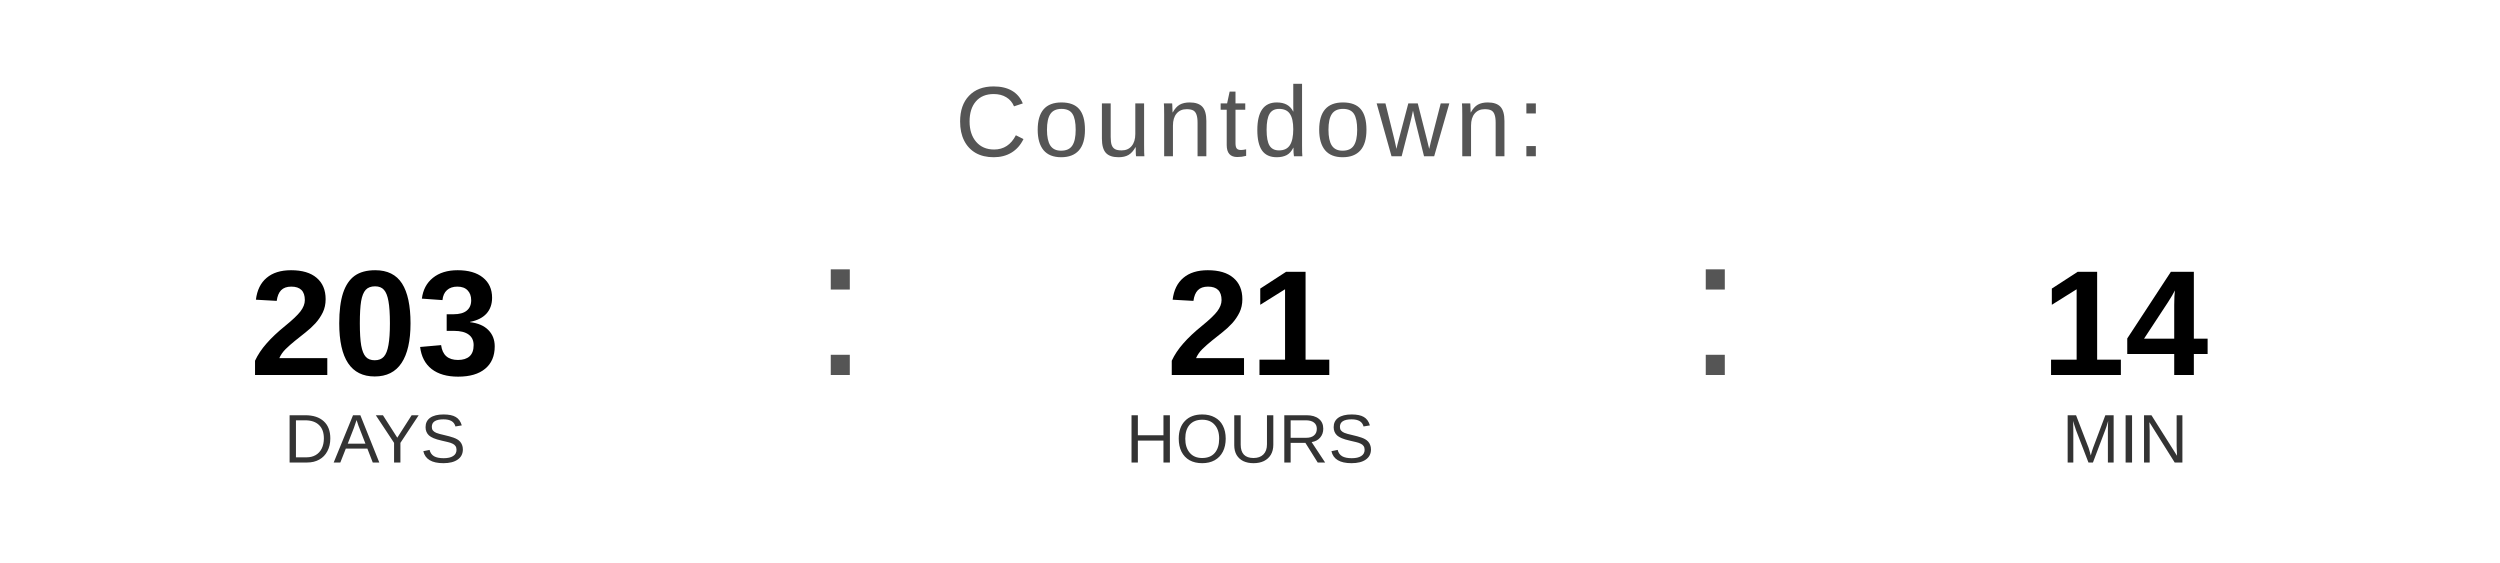
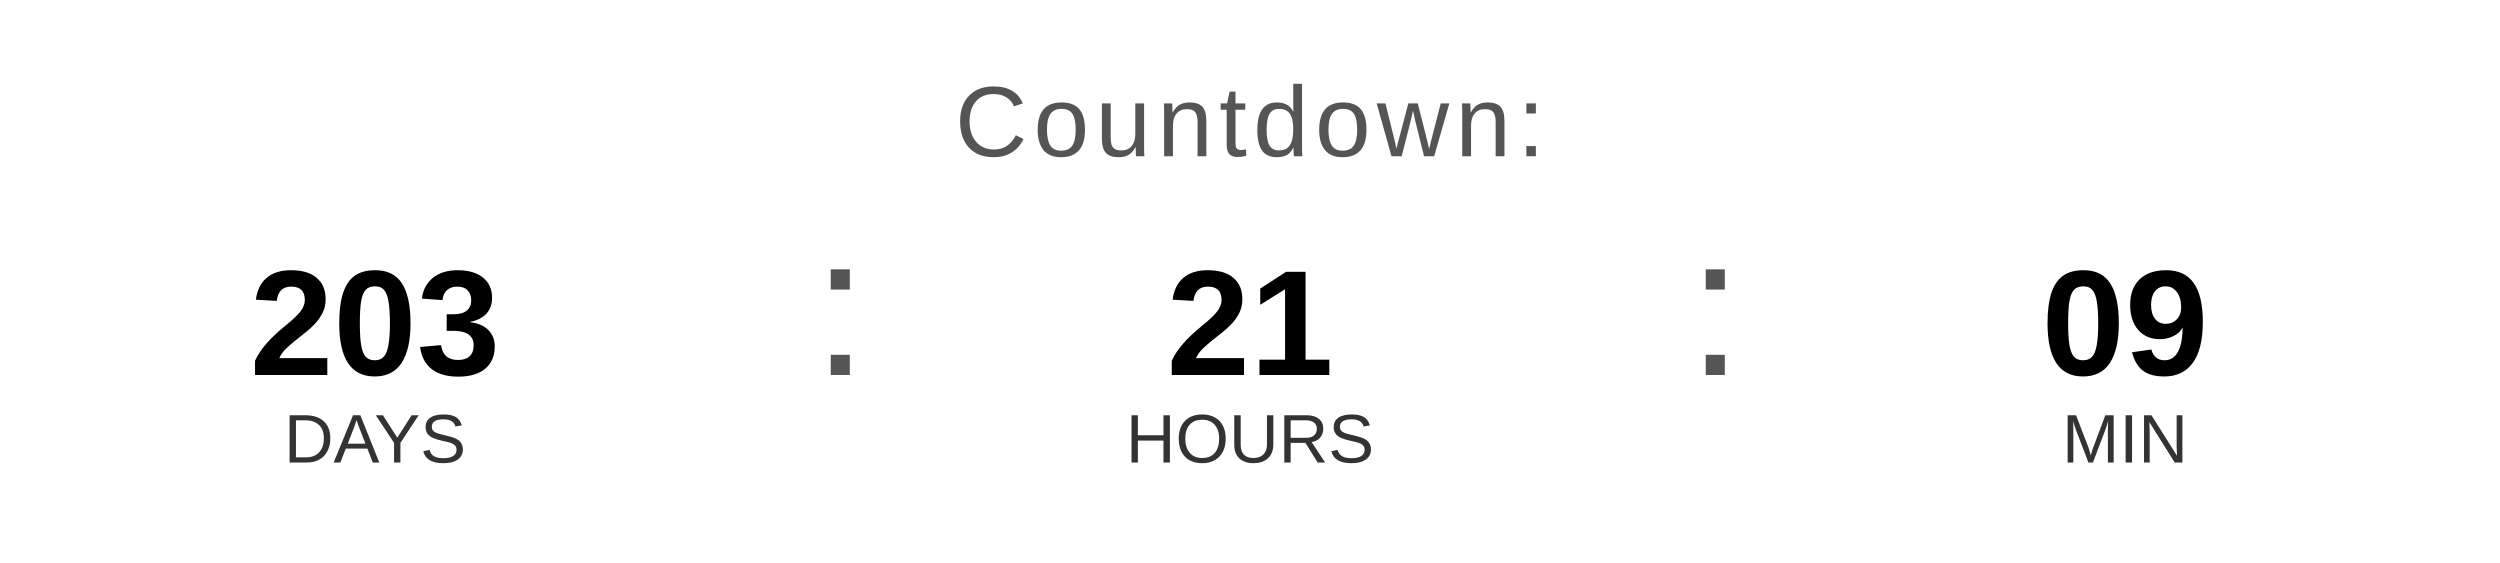
<svg xmlns="http://www.w3.org/2000/svg" width="400" height="90" viewBox="0 0 400 90">
  <text x="200" y="25" font-family="Arial, Helvetica, sans-serif" font-size="16" fill="#555555" text-anchor="middle" letter-spacing="1">
    Countdown:
  </text>
  <text x="60" y="60" font-family="Arial, Helvetica, sans-serif" font-size="24" font-weight="bold" fill="#000000" text-anchor="middle">203</text>
  <text x="60" y="74" font-family="Arial, Helvetica, sans-serif" font-size="11" fill="#333333" text-anchor="middle">DAYS</text>
  <text x="130" y="60" font-family="Arial, sans-serif" font-size="32" fill="#555555">:</text>
  <text x="200" y="60" font-family="Arial, Helvetica, sans-serif" font-size="24" font-weight="bold" fill="#000000" text-anchor="middle">21</text>
  <text x="200" y="74" font-family="Arial, Helvetica, sans-serif" font-size="11" fill="#333333" text-anchor="middle">HOURS</text>
  <text x="270" y="60" font-family="Arial, sans-serif" font-size="32" fill="#555555">:</text>
-   <text x="340" y="60" font-family="Arial, Helvetica, sans-serif" font-size="24" font-weight="bold" fill="#000000" text-anchor="middle">14</text>
+   <text x="340" y="60" font-family="Arial, Helvetica, sans-serif" font-size="24" font-weight="bold" fill="#000000" text-anchor="middle">09</text>
  <text x="340" y="74" font-family="Arial, Helvetica, sans-serif" font-size="11" fill="#333333" text-anchor="middle">MIN</text>
</svg>
